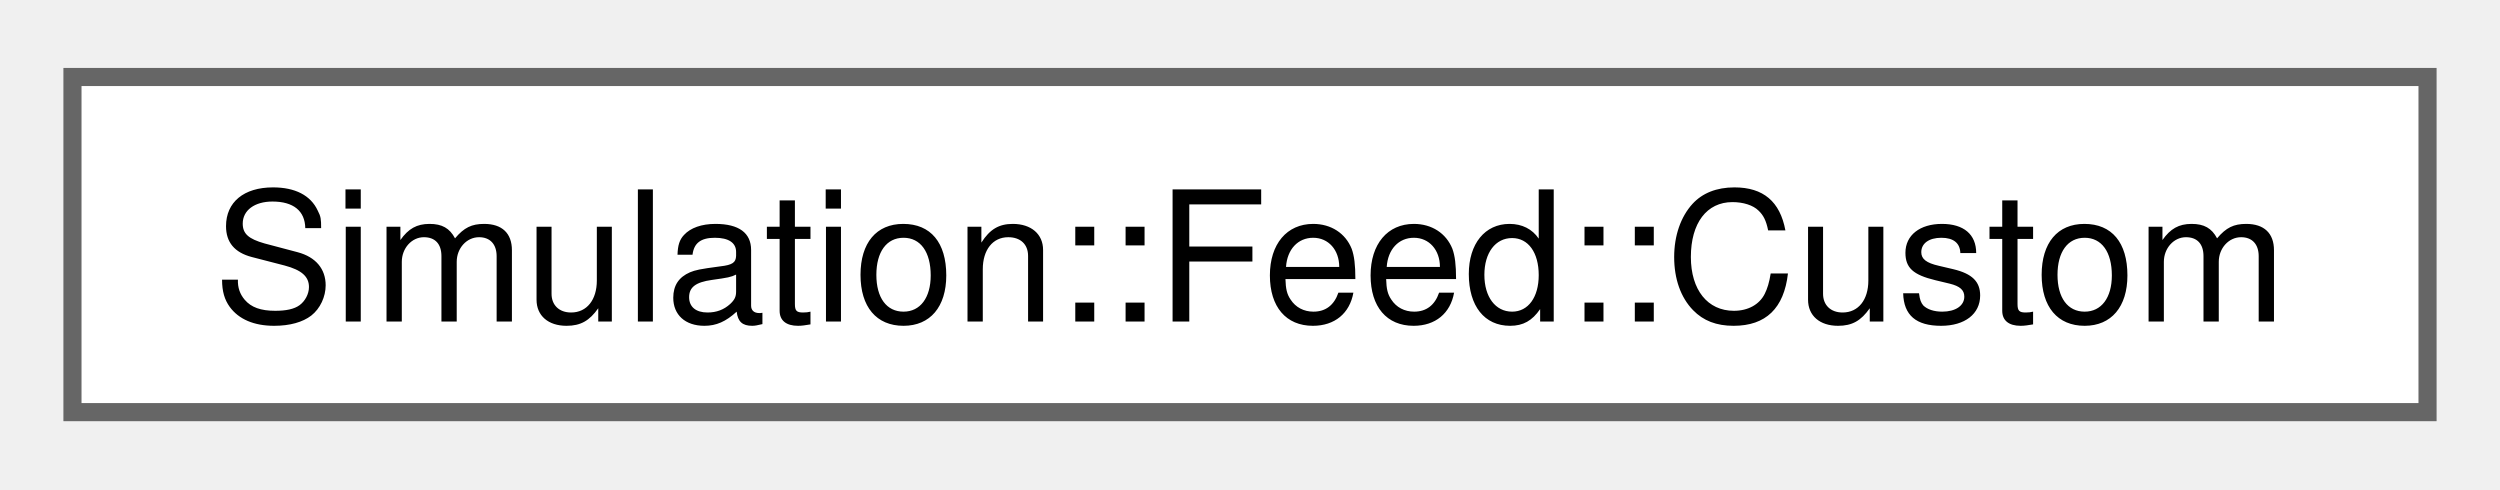
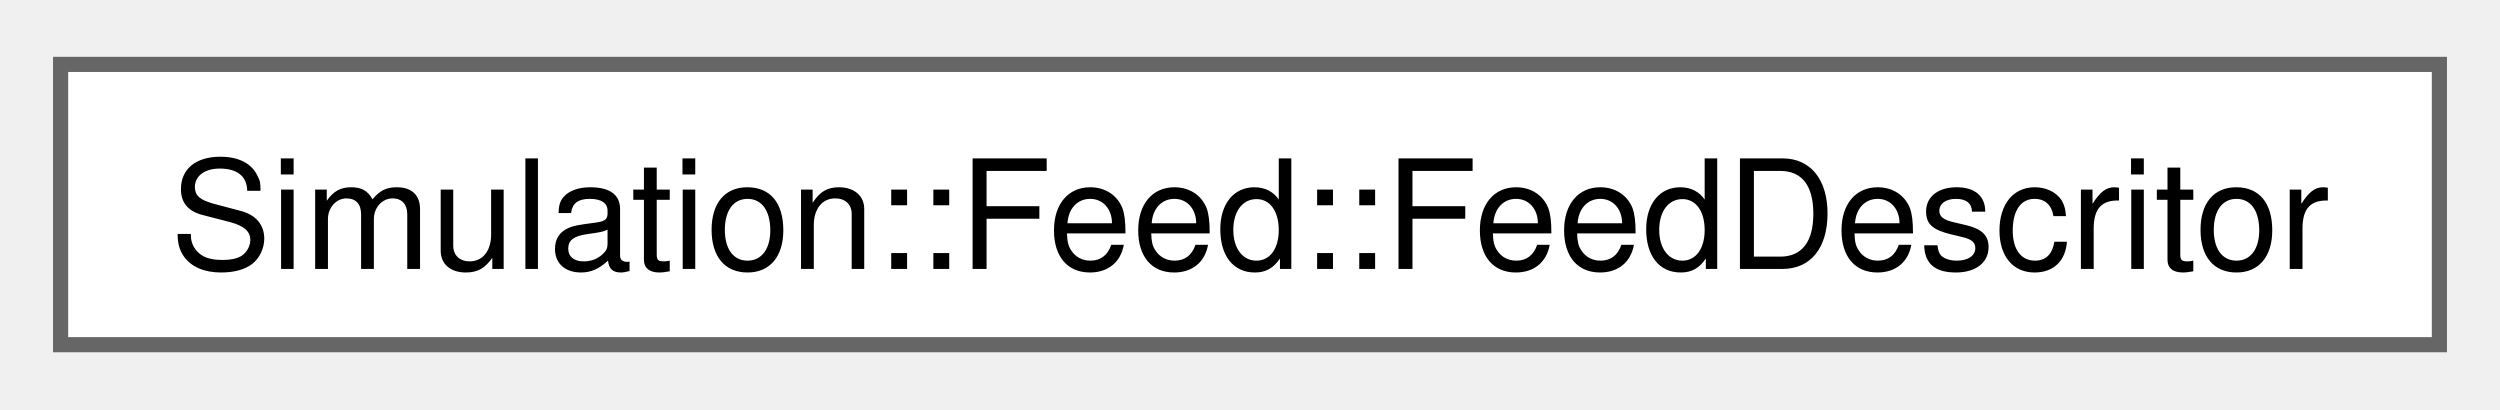
- <svg xmlns="http://www.w3.org/2000/svg" xmlns:xlink="http://www.w3.org/1999/xlink" width="138pt" height="27pt" viewBox="0.00 0.00 138.00 26.50">
+ <svg xmlns="http://www.w3.org/2000/svg" xmlns:xlink="http://www.w3.org/1999/xlink" width="165pt" height="27pt" viewBox="0.00 0.00 165.00 26.50">
  <g id="graph0" class="graph" transform="scale(1 1) rotate(0) translate(4 22.5)">
    <g id="Node000000" class="node">
      <g id="a_Node000000">
-         <a xlink:href="structSimulation_1_1Feed_1_1Custom.html" target="_top" xlink:title=" ">
-           <polygon fill="white" stroke="#666666" points="130,-18.5 0,-18.5 0,0 130,0 130,-18.5" />
-           <text text-anchor="middle" x="65" y="-5" font-family="Helvetica,sans-Serif" font-size="10.00">Simulation::Feed::Custom</text>
+         <a xlink:href="classSimulation_1_1Feed_1_1FeedDescritor.html" target="_top" xlink:title=" ">
+           <polygon fill="white" stroke="#666666" points="157,-18.5 0,-18.5 0,0 157,0 157,-18.5" />
+           <text text-anchor="middle" x="78.5" y="-5" font-family="Helvetica,sans-Serif" font-size="10.00">Simulation::Feed::FeedDescritor</text>
        </a>
      </g>
    </g>
  </g>
</svg>
